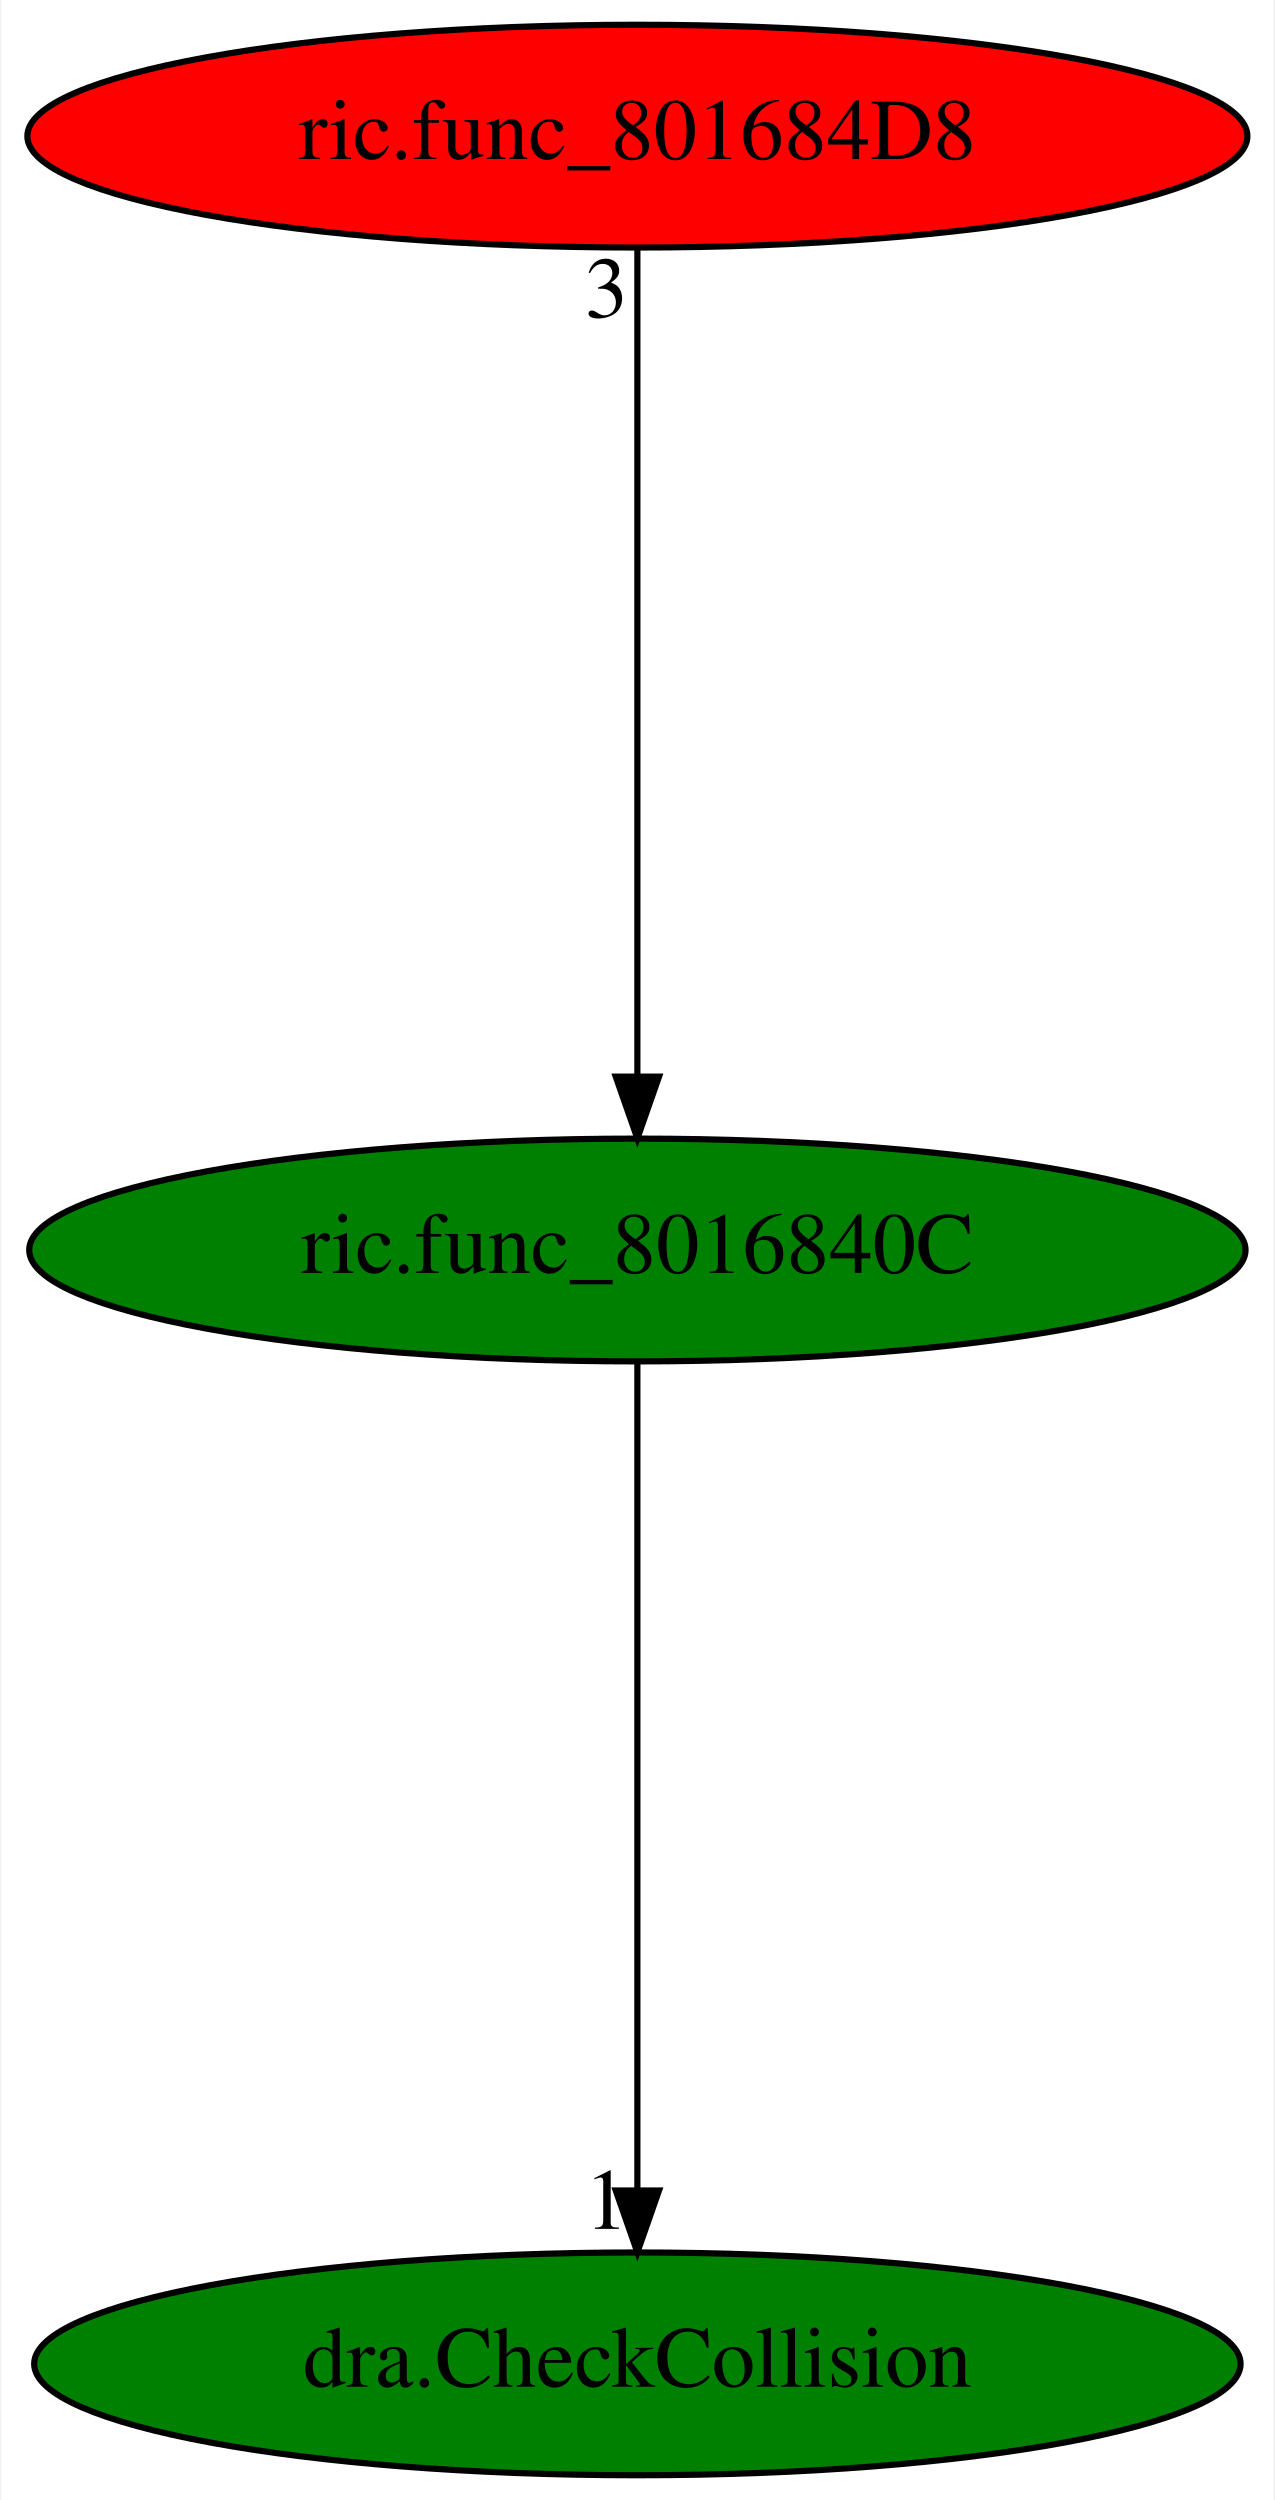
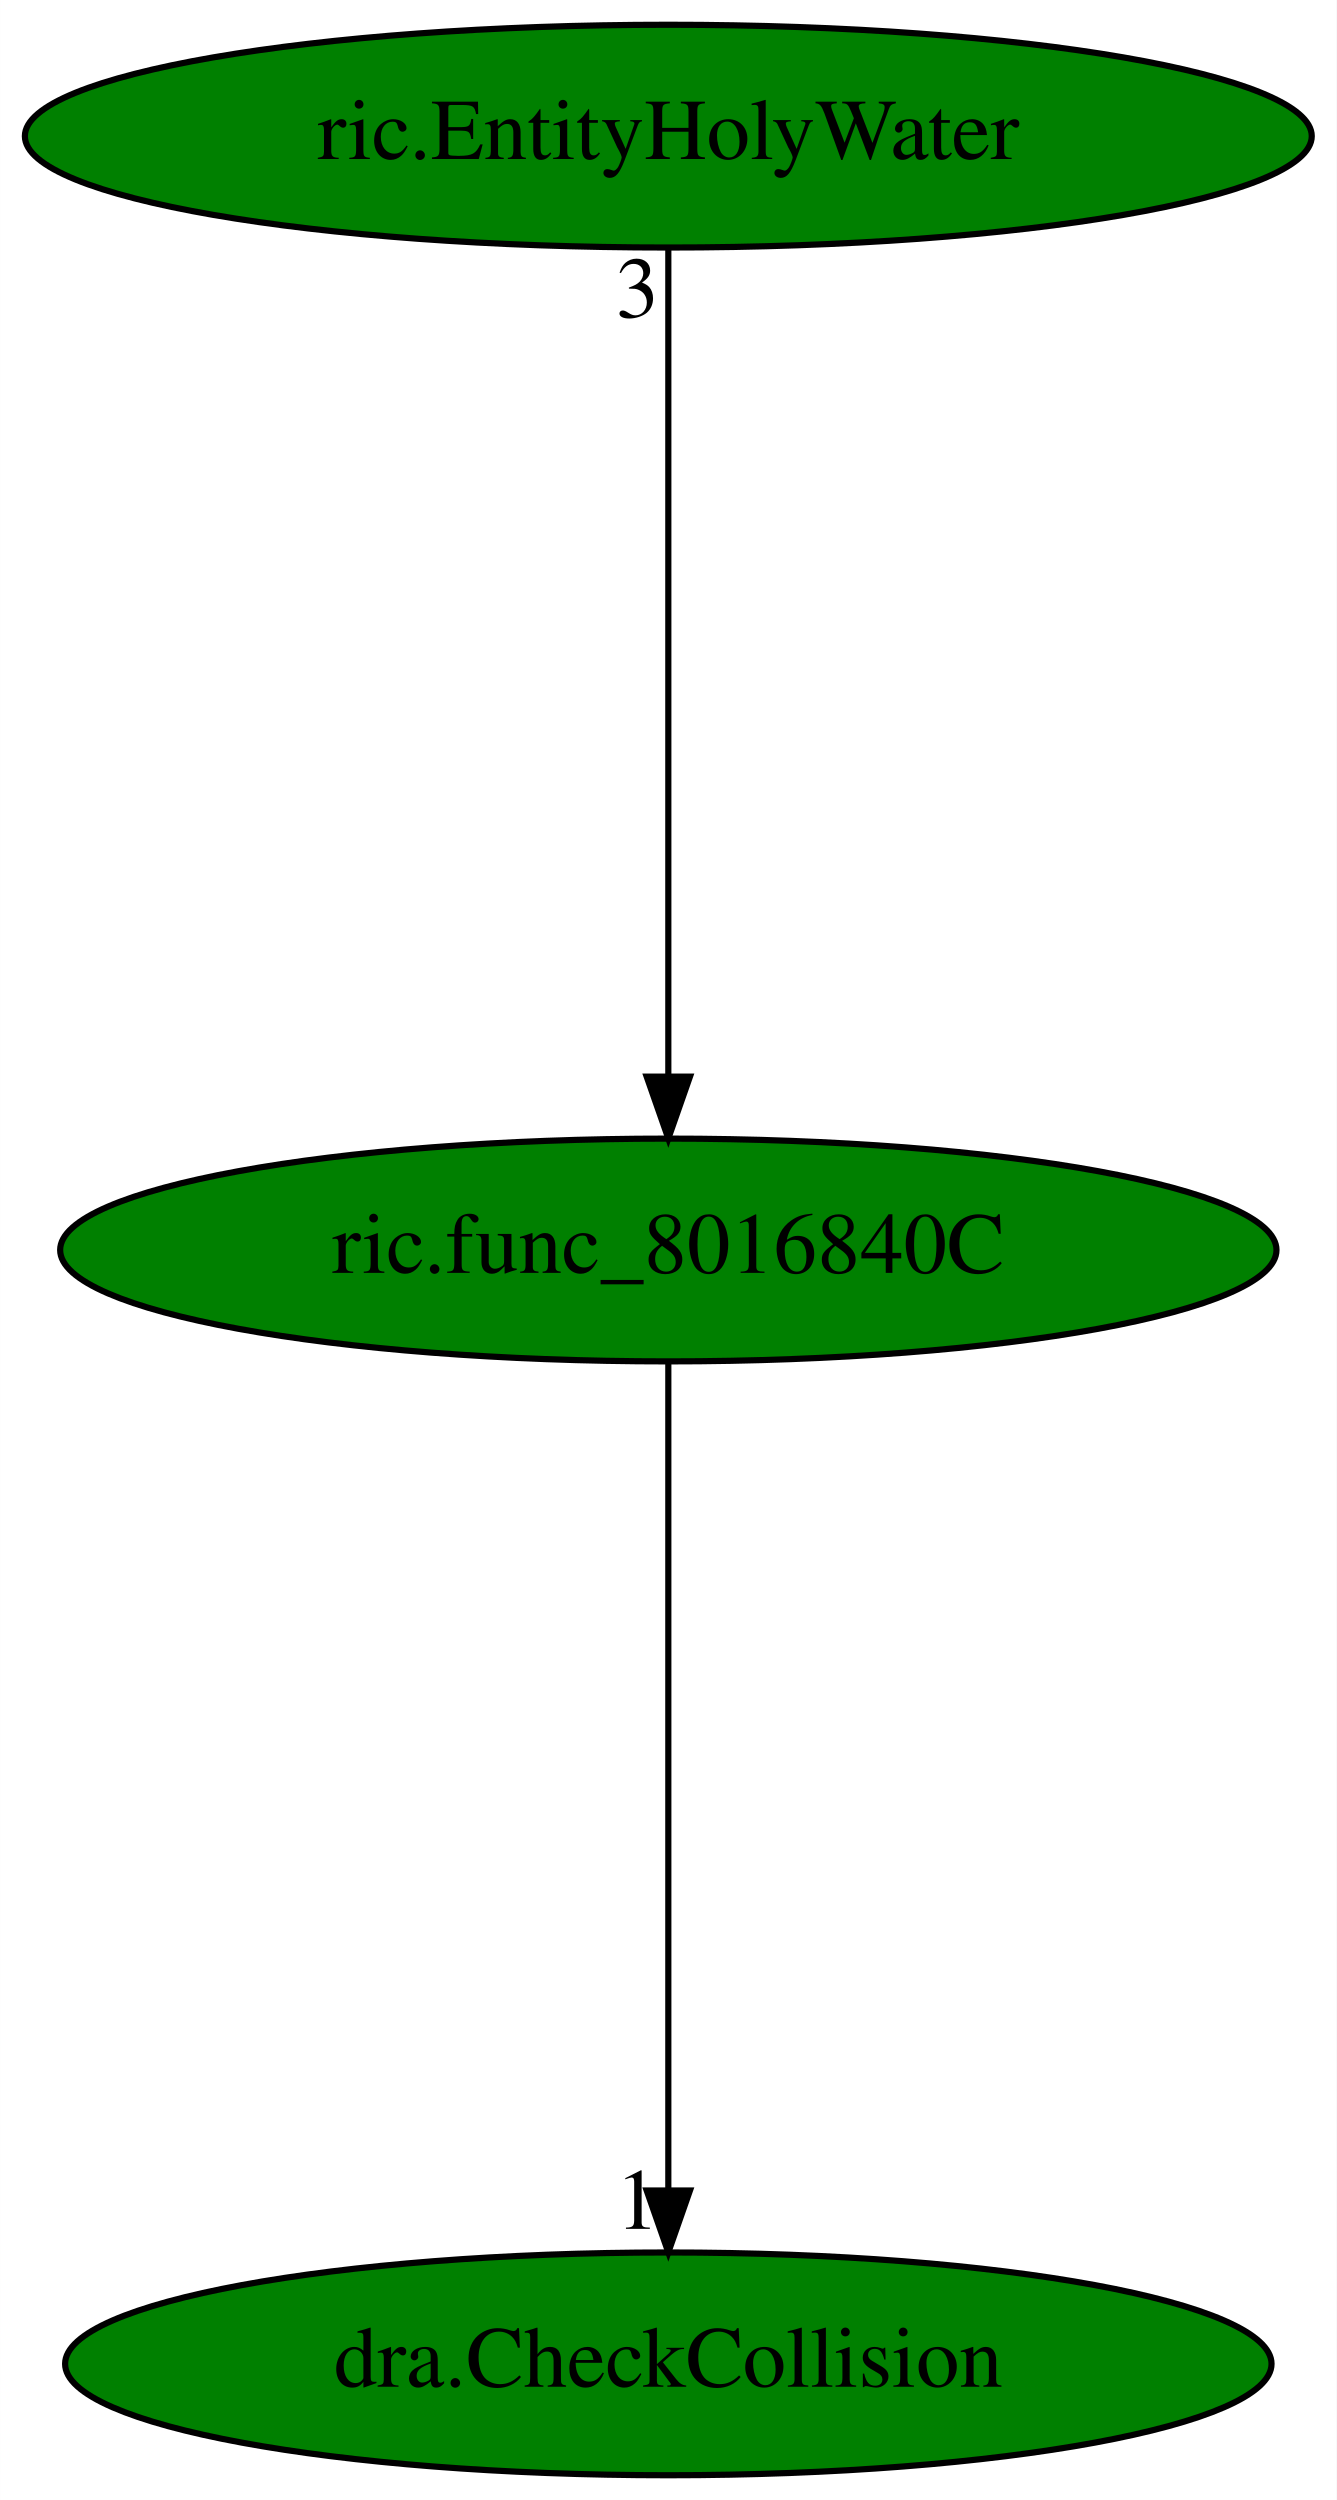
- <svg xmlns="http://www.w3.org/2000/svg" xmlns:xlink="http://www.w3.org/1999/xlink" width="206pt" height="404pt" viewBox="0.00 0.00 205.58 404.00">
+ <svg xmlns="http://www.w3.org/2000/svg" xmlns:xlink="http://www.w3.org/1999/xlink" width="216pt" height="404pt" viewBox="0.00 0.00 215.98 404.00">
  <g id="graph0" class="graph" transform="scale(1 1) rotate(0) translate(4 400)">
-     <polygon fill="white" stroke="transparent" points="-4,4 -4,-400 201.58,-400 201.58,4 -4,4" />
+     <polygon fill="white" stroke="transparent" points="-4,4 -4,-400 211.98,-400 211.98,4 -4,4" />
    <g id="node1" class="node">
-       <ellipse fill="green" stroke="black" cx="98.79" cy="-198" rx="98.28" ry="18" />
-       <text text-anchor="middle" x="98.79" y="-194.3" font-family="Times,serif" font-size="14.00">ric.func_8016840C</text>
+       <ellipse fill="green" stroke="black" cx="103.99" cy="-198" rx="98.28" ry="18" />
+       <text text-anchor="middle" x="103.99" y="-194.3" font-family="Times,serif" font-size="14.00">ric.func_8016840C</text>
    </g>
    <g id="node2" class="node">
      <g id="a_node2">
        <a xlink:href="dra.CheckCollision.svg" xlink:title="dra.CheckCollision">
-           <ellipse fill="green" stroke="black" cx="98.79" cy="-18" rx="97.48" ry="18" />
-           <text text-anchor="middle" x="98.79" y="-14.3" font-family="Times,serif" font-size="14.00">dra.CheckCollision</text>
+           <ellipse fill="green" stroke="black" cx="103.99" cy="-18" rx="97.48" ry="18" />
+           <text text-anchor="middle" x="103.99" y="-14.3" font-family="Times,serif" font-size="14.00">dra.CheckCollision</text>
        </a>
      </g>
    </g>
    <g id="edge1" class="edge">
-       <path fill="none" stroke="black" d="M98.79,-179.93C98.79,-148.97 98.79,-83.3 98.79,-46.13" />
-       <polygon fill="black" stroke="black" points="102.29,-46.02 98.79,-36.02 95.29,-46.02 102.29,-46.02" />
-       <text text-anchor="middle" x="93.79" y="-39.82" font-family="Times,serif" font-size="14.00">1</text>
+       <path fill="none" stroke="black" d="M103.99,-179.93C103.99,-148.97 103.99,-83.3 103.99,-46.13" />
+       <polygon fill="black" stroke="black" points="107.49,-46.02 103.99,-36.02 100.49,-46.02 107.49,-46.02" />
+       <text text-anchor="middle" x="98.99" y="-39.82" font-family="Times,serif" font-size="14.00">1</text>
    </g>
    <g id="node3" class="node">
      <g id="a_node3">
-         <a xlink:href="ric.func_801684D8.svg" xlink:title="ric.func_801684D8">
-           <ellipse fill="red" stroke="black" cx="98.79" cy="-378" rx="98.58" ry="18" />
-           <text text-anchor="middle" x="98.79" y="-374.3" font-family="Times,serif" font-size="14.00">ric.func_801684D8</text>
+         <a xlink:href="ric.EntityHolyWater.svg" xlink:title="ric.EntityHolyWater">
+           <ellipse fill="green" stroke="black" cx="103.99" cy="-378" rx="103.98" ry="18" />
+           <text text-anchor="middle" x="103.99" y="-374.3" font-family="Times,serif" font-size="14.00">ric.EntityHolyWater</text>
        </a>
      </g>
    </g>
    <g id="edge2" class="edge">
-       <path fill="none" stroke="black" d="M98.79,-359.93C98.79,-328.97 98.79,-263.3 98.79,-226.13" />
-       <polygon fill="black" stroke="black" points="102.29,-226.02 98.79,-216.02 95.29,-226.02 102.29,-226.02" />
-       <text text-anchor="middle" x="93.79" y="-348.73" font-family="Times,serif" font-size="14.00">3</text>
+       <path fill="none" stroke="black" d="M103.99,-359.93C103.99,-328.97 103.99,-263.3 103.99,-226.13" />
+       <polygon fill="black" stroke="black" points="107.49,-226.02 103.99,-216.02 100.49,-226.02 107.49,-226.02" />
+       <text text-anchor="middle" x="98.99" y="-348.73" font-family="Times,serif" font-size="14.00">3</text>
    </g>
  </g>
</svg>
